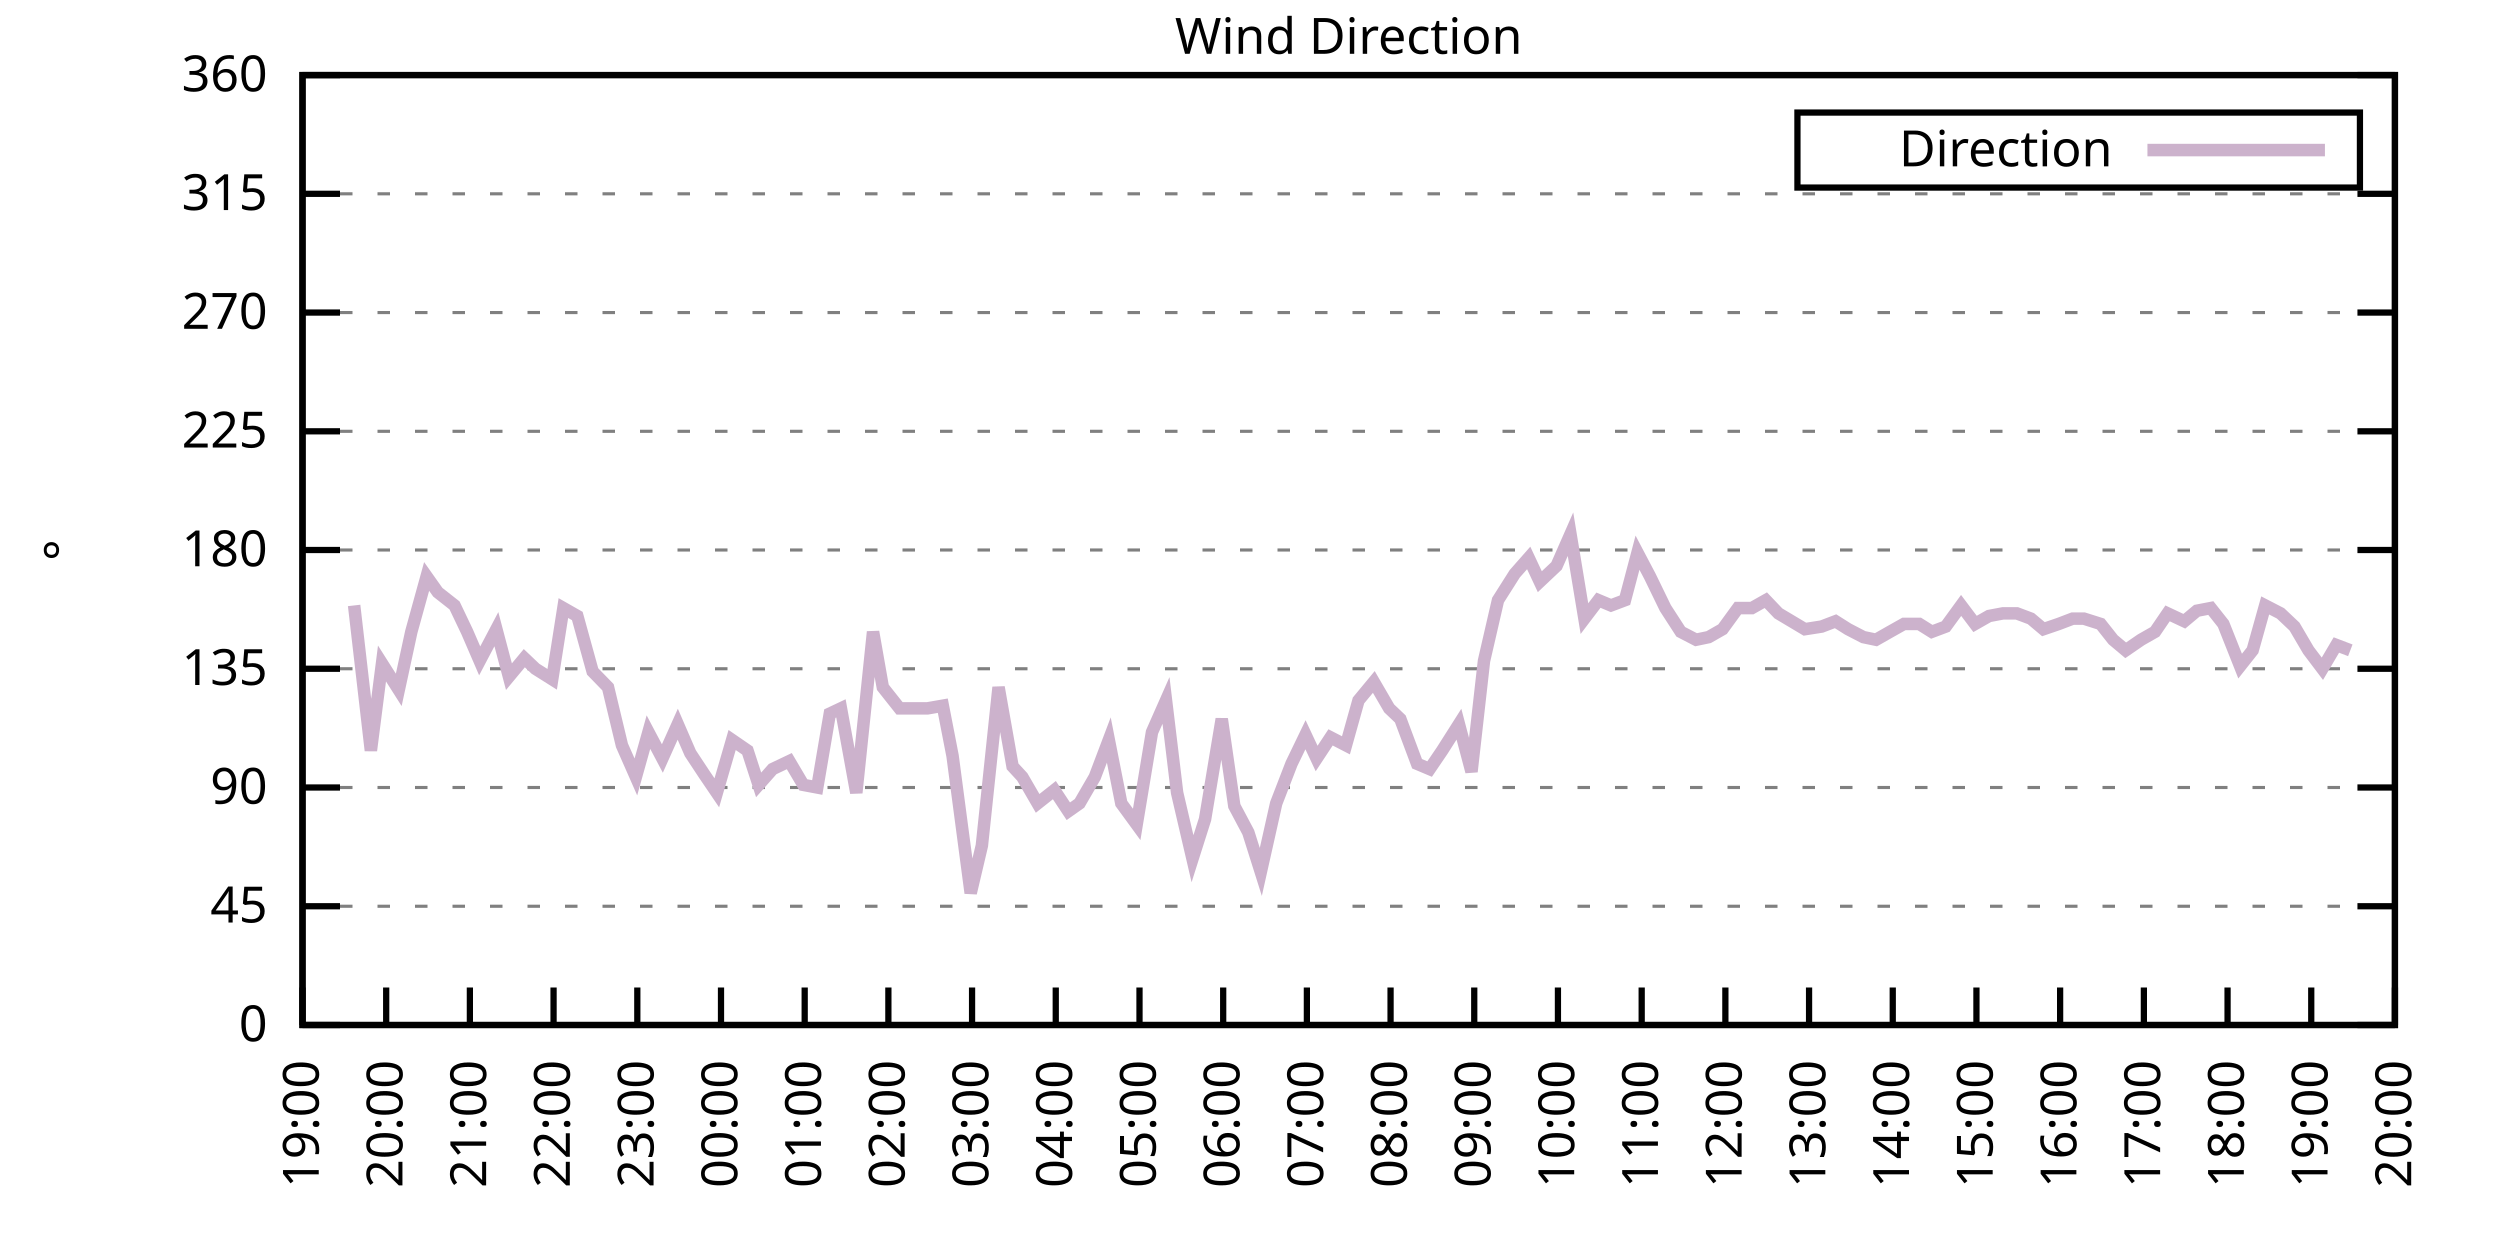
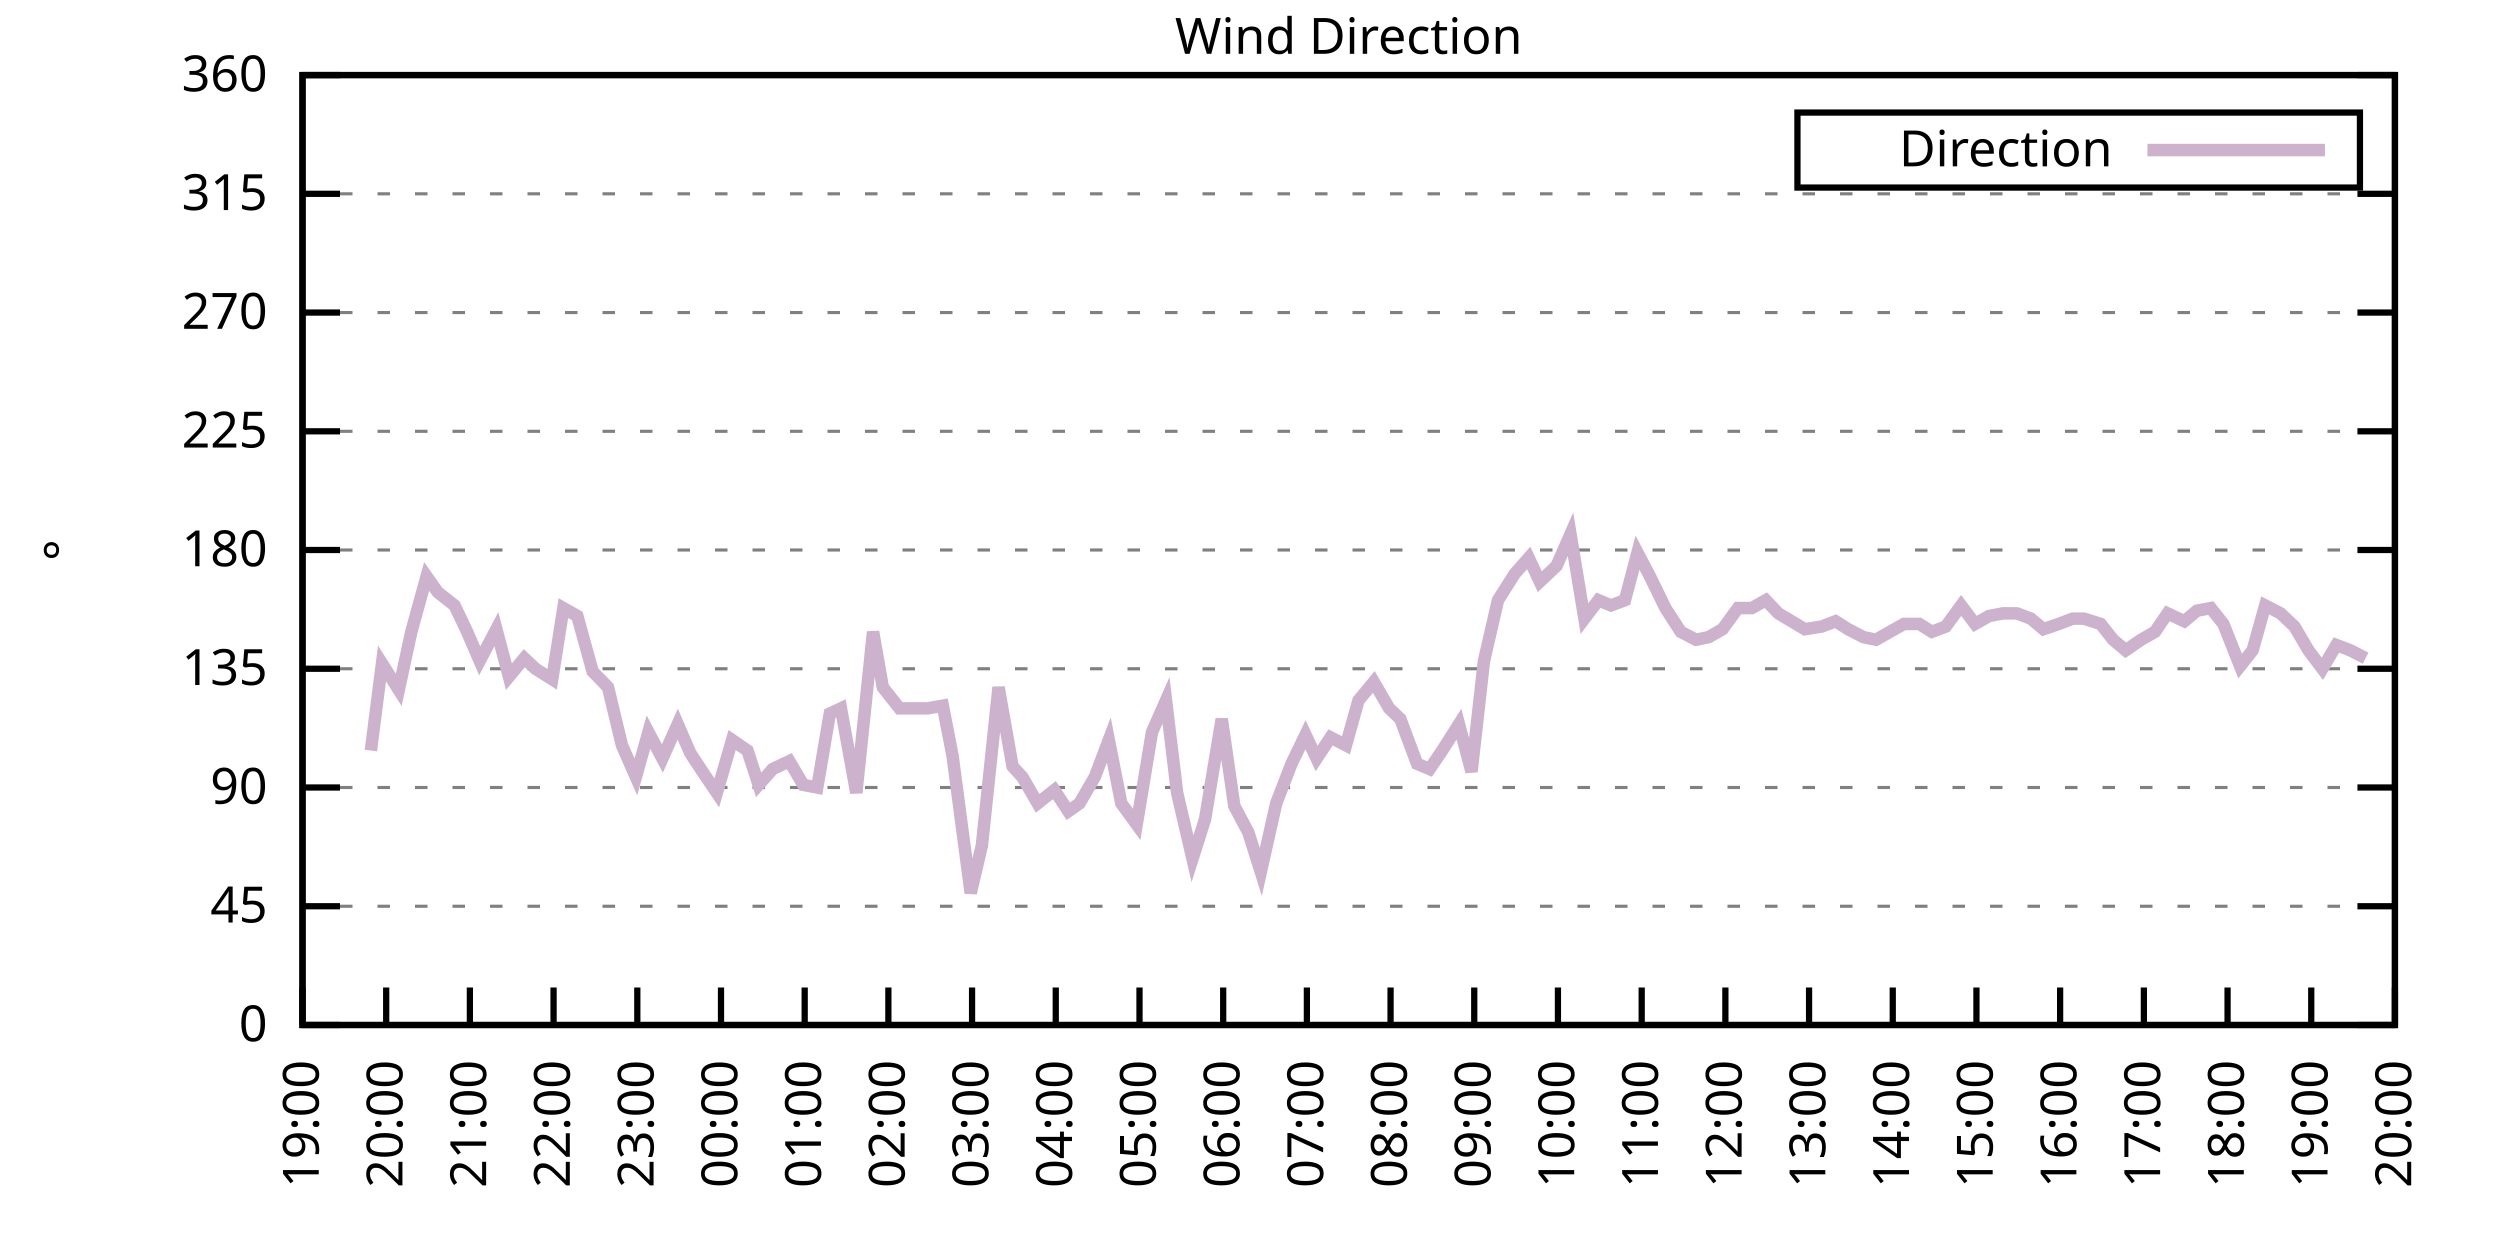
<svg xmlns="http://www.w3.org/2000/svg" xmlns:xlink="http://www.w3.org/1999/xlink" width="400" height="200" viewBox="0 0 400 200">
  <g id="gnuplot_canvas">
    <rect x="0" y="0" width="400" height="200" fill="none" />
    <defs>
      <circle id="gpDot" r="0.5" stroke-width="0.5" stroke="currentColor" />
      <path id="gpPt0" stroke-width="0.333" stroke="currentColor" d="M-1,0 h2 M0,-1 v2" />
      <path id="gpPt1" stroke-width="0.333" stroke="currentColor" d="M-1,-1 L1,1 M1,-1 L-1,1" />
      <path id="gpPt2" stroke-width="0.333" stroke="currentColor" d="M-1,0 L1,0 M0,-1 L0,1 M-1,-1 L1,1 M-1,1 L1,-1" />
      <rect id="gpPt3" stroke-width="0.333" stroke="currentColor" x="-1" y="-1" width="2" height="2" />
      <rect id="gpPt4" stroke-width="0.333" stroke="currentColor" fill="currentColor" x="-1" y="-1" width="2" height="2" />
      <circle id="gpPt5" stroke-width="0.333" stroke="currentColor" cx="0" cy="0" r="1" />
      <use xlink:href="#gpPt5" id="gpPt6" fill="currentColor" stroke="none" />
      <path id="gpPt7" stroke-width="0.333" stroke="currentColor" d="M0,-1.33 L-1.33,0.67 L1.33,0.67 z" />
      <use xlink:href="#gpPt7" id="gpPt8" fill="currentColor" stroke="none" />
      <use xlink:href="#gpPt7" id="gpPt9" stroke="currentColor" transform="rotate(180)" />
      <use xlink:href="#gpPt9" id="gpPt10" fill="currentColor" stroke="none" />
      <use xlink:href="#gpPt3" id="gpPt11" stroke="currentColor" transform="rotate(45)" />
      <use xlink:href="#gpPt11" id="gpPt12" fill="currentColor" stroke="none" />
      <path id="gpPt13" stroke-width="0.333" stroke="currentColor" d="M0,1.330 L1.265,0.411 L0.782,-1.067 L-0.782,-1.076 L-1.265,0.411 z" />
      <use xlink:href="#gpPt13" id="gpPt14" fill="currentColor" stroke="none" />
      <filter id="textbox" filterUnits="objectBoundingBox" x="0" y="0" height="1" width="1">
        <feFlood flood-color="white" flood-opacity="1" result="bgnd" />
        <feComposite in="SourceGraphic" in2="bgnd" operator="atop" />
      </filter>
      <filter id="greybox" filterUnits="objectBoundingBox" x="0" y="0" height="1" width="1">
        <feFlood flood-color="lightgrey" flood-opacity="1" result="grey" />
        <feComposite in="SourceGraphic" in2="grey" operator="atop" />
      </filter>
    </defs>
    <g fill="none" color="white" stroke="currentColor" stroke-width="1.00" stroke-linecap="butt" stroke-linejoin="miter">
</g>
    <g fill="none" color="black" stroke="currentColor" stroke-width="1.00" stroke-linecap="butt" stroke-linejoin="miter">
      <g stroke="none" shape-rendering="crispEdges">
        <polygon fill="rgb(255, 255, 255)" points="48.40,164.00 383.18,164.00 383.18,12.02 48.40,12.02 " />
      </g>
    </g>
    <g fill="none" color="black" stroke="currentColor" stroke-width="1.00" stroke-linecap="butt" stroke-linejoin="miter">
</g>
    <g fill="none" color="black" stroke="black" stroke-width="0.50" stroke-linecap="butt" stroke-linejoin="miter">
</g>
    <g fill="none" color="gray" stroke="currentColor" stroke-width="0.50" stroke-linecap="butt" stroke-linejoin="miter">
      <path stroke="gray" stroke-dasharray="2,4" class="gridline" d="M48.40,164.00 L383.19,164.00  " />
    </g>
    <g fill="none" color="gray" stroke="gray" stroke-width="1.00" stroke-linecap="butt" stroke-linejoin="miter">
</g>
    <g fill="none" color="black" stroke="currentColor" stroke-width="1.00" stroke-linecap="butt" stroke-linejoin="miter">
      <path stroke="black" d="M48.40,164.00 L54.40,164.00 M383.19,164.00 L377.19,164.00  " />
      <g transform="translate(42.80,166.60)" stroke="none" fill="black" font-family="Sans" font-size="8.00" text-anchor="end">
        <text>
          <tspan font-family="Sans"> 0</tspan>
        </text>
      </g>
    </g>
    <g fill="none" color="black" stroke="currentColor" stroke-width="1.00" stroke-linecap="butt" stroke-linejoin="miter">
</g>
    <g fill="none" color="black" stroke="black" stroke-width="0.50" stroke-linecap="butt" stroke-linejoin="miter">
</g>
    <g fill="none" color="gray" stroke="currentColor" stroke-width="0.50" stroke-linecap="butt" stroke-linejoin="miter">
      <path stroke="gray" stroke-dasharray="2,4" class="gridline" d="M48.40,145.00 L383.19,145.00  " />
    </g>
    <g fill="none" color="gray" stroke="gray" stroke-width="1.00" stroke-linecap="butt" stroke-linejoin="miter">
</g>
    <g fill="none" color="black" stroke="currentColor" stroke-width="1.00" stroke-linecap="butt" stroke-linejoin="miter">
      <path stroke="black" d="M48.40,145.00 L54.40,145.00 M383.19,145.00 L377.19,145.00  " />
      <g transform="translate(42.80,147.60)" stroke="none" fill="black" font-family="Sans" font-size="8.00" text-anchor="end">
        <text>
          <tspan font-family="Sans"> 45</tspan>
        </text>
      </g>
    </g>
    <g fill="none" color="black" stroke="currentColor" stroke-width="1.00" stroke-linecap="butt" stroke-linejoin="miter">
</g>
    <g fill="none" color="black" stroke="black" stroke-width="0.50" stroke-linecap="butt" stroke-linejoin="miter">
</g>
    <g fill="none" color="gray" stroke="currentColor" stroke-width="0.50" stroke-linecap="butt" stroke-linejoin="miter">
      <path stroke="gray" stroke-dasharray="2,4" class="gridline" d="M48.40,126.00 L383.19,126.00  " />
    </g>
    <g fill="none" color="gray" stroke="gray" stroke-width="1.00" stroke-linecap="butt" stroke-linejoin="miter">
</g>
    <g fill="none" color="black" stroke="currentColor" stroke-width="1.00" stroke-linecap="butt" stroke-linejoin="miter">
      <path stroke="black" d="M48.40,126.00 L54.40,126.00 M383.19,126.00 L377.19,126.00  " />
      <g transform="translate(42.80,128.60)" stroke="none" fill="black" font-family="Sans" font-size="8.00" text-anchor="end">
        <text>
          <tspan font-family="Sans"> 90</tspan>
        </text>
      </g>
    </g>
    <g fill="none" color="black" stroke="currentColor" stroke-width="1.00" stroke-linecap="butt" stroke-linejoin="miter">
</g>
    <g fill="none" color="black" stroke="black" stroke-width="0.50" stroke-linecap="butt" stroke-linejoin="miter">
</g>
    <g fill="none" color="gray" stroke="currentColor" stroke-width="0.50" stroke-linecap="butt" stroke-linejoin="miter">
      <path stroke="gray" stroke-dasharray="2,4" class="gridline" d="M48.40,107.00 L383.19,107.00  " />
    </g>
    <g fill="none" color="gray" stroke="gray" stroke-width="1.00" stroke-linecap="butt" stroke-linejoin="miter">
</g>
    <g fill="none" color="black" stroke="currentColor" stroke-width="1.00" stroke-linecap="butt" stroke-linejoin="miter">
      <path stroke="black" d="M48.40,107.00 L54.40,107.00 M383.19,107.00 L377.19,107.00  " />
      <g transform="translate(42.80,109.60)" stroke="none" fill="black" font-family="Sans" font-size="8.00" text-anchor="end">
        <text>
          <tspan font-family="Sans"> 135</tspan>
        </text>
      </g>
    </g>
    <g fill="none" color="black" stroke="currentColor" stroke-width="1.00" stroke-linecap="butt" stroke-linejoin="miter">
</g>
    <g fill="none" color="black" stroke="black" stroke-width="0.50" stroke-linecap="butt" stroke-linejoin="miter">
</g>
    <g fill="none" color="gray" stroke="currentColor" stroke-width="0.50" stroke-linecap="butt" stroke-linejoin="miter">
      <path stroke="gray" stroke-dasharray="2,4" class="gridline" d="M48.40,88.00 L383.19,88.00  " />
    </g>
    <g fill="none" color="gray" stroke="gray" stroke-width="1.00" stroke-linecap="butt" stroke-linejoin="miter">
</g>
    <g fill="none" color="black" stroke="currentColor" stroke-width="1.00" stroke-linecap="butt" stroke-linejoin="miter">
      <path stroke="black" d="M48.40,88.00 L54.40,88.00 M383.19,88.00 L377.19,88.00  " />
      <g transform="translate(42.80,90.60)" stroke="none" fill="black" font-family="Sans" font-size="8.00" text-anchor="end">
        <text>
          <tspan font-family="Sans"> 180</tspan>
        </text>
      </g>
    </g>
    <g fill="none" color="black" stroke="currentColor" stroke-width="1.00" stroke-linecap="butt" stroke-linejoin="miter">
</g>
    <g fill="none" color="black" stroke="black" stroke-width="0.50" stroke-linecap="butt" stroke-linejoin="miter">
</g>
    <g fill="none" color="gray" stroke="currentColor" stroke-width="0.50" stroke-linecap="butt" stroke-linejoin="miter">
      <path stroke="gray" stroke-dasharray="2,4" class="gridline" d="M48.40,69.01 L383.19,69.01  " />
    </g>
    <g fill="none" color="gray" stroke="gray" stroke-width="1.00" stroke-linecap="butt" stroke-linejoin="miter">
</g>
    <g fill="none" color="black" stroke="currentColor" stroke-width="1.00" stroke-linecap="butt" stroke-linejoin="miter">
      <path stroke="black" d="M48.40,69.01 L54.40,69.01 M383.19,69.01 L377.19,69.01  " />
      <g transform="translate(42.80,71.61)" stroke="none" fill="black" font-family="Sans" font-size="8.00" text-anchor="end">
        <text>
          <tspan font-family="Sans"> 225</tspan>
        </text>
      </g>
    </g>
    <g fill="none" color="black" stroke="currentColor" stroke-width="1.00" stroke-linecap="butt" stroke-linejoin="miter">
</g>
    <g fill="none" color="black" stroke="black" stroke-width="0.50" stroke-linecap="butt" stroke-linejoin="miter">
</g>
    <g fill="none" color="gray" stroke="currentColor" stroke-width="0.50" stroke-linecap="butt" stroke-linejoin="miter">
      <path stroke="gray" stroke-dasharray="2,4" class="gridline" d="M48.40,50.01 L383.19,50.01  " />
    </g>
    <g fill="none" color="gray" stroke="gray" stroke-width="1.00" stroke-linecap="butt" stroke-linejoin="miter">
</g>
    <g fill="none" color="black" stroke="currentColor" stroke-width="1.00" stroke-linecap="butt" stroke-linejoin="miter">
      <path stroke="black" d="M48.40,50.01 L54.40,50.01 M383.19,50.01 L377.19,50.01  " />
      <g transform="translate(42.80,52.61)" stroke="none" fill="black" font-family="Sans" font-size="8.00" text-anchor="end">
        <text>
          <tspan font-family="Sans"> 270</tspan>
        </text>
      </g>
    </g>
    <g fill="none" color="black" stroke="currentColor" stroke-width="1.00" stroke-linecap="butt" stroke-linejoin="miter">
</g>
    <g fill="none" color="black" stroke="black" stroke-width="0.50" stroke-linecap="butt" stroke-linejoin="miter">
</g>
    <g fill="none" color="gray" stroke="currentColor" stroke-width="0.50" stroke-linecap="butt" stroke-linejoin="miter">
      <path stroke="gray" stroke-dasharray="2,4" class="gridline" d="M48.40,31.01 L383.19,31.01  " />
    </g>
    <g fill="none" color="gray" stroke="gray" stroke-width="1.00" stroke-linecap="butt" stroke-linejoin="miter">
</g>
    <g fill="none" color="black" stroke="currentColor" stroke-width="1.00" stroke-linecap="butt" stroke-linejoin="miter">
      <path stroke="black" d="M48.40,31.01 L54.40,31.01 M383.19,31.01 L377.19,31.01  " />
      <g transform="translate(42.80,33.61)" stroke="none" fill="black" font-family="Sans" font-size="8.00" text-anchor="end">
        <text>
          <tspan font-family="Sans"> 315</tspan>
        </text>
      </g>
    </g>
    <g fill="none" color="black" stroke="currentColor" stroke-width="1.00" stroke-linecap="butt" stroke-linejoin="miter">
</g>
    <g fill="none" color="black" stroke="black" stroke-width="0.50" stroke-linecap="butt" stroke-linejoin="miter">
</g>
    <g fill="none" color="gray" stroke="currentColor" stroke-width="0.50" stroke-linecap="butt" stroke-linejoin="miter">
      <path stroke="gray" stroke-dasharray="2,4" class="gridline" d="M48.40,12.01 L383.19,12.01  " />
    </g>
    <g fill="none" color="gray" stroke="gray" stroke-width="1.00" stroke-linecap="butt" stroke-linejoin="miter">
</g>
    <g fill="none" color="black" stroke="currentColor" stroke-width="1.00" stroke-linecap="butt" stroke-linejoin="miter">
      <path stroke="black" d="M48.40,12.01 L54.40,12.01 M383.19,12.01 L377.19,12.01  " />
      <g transform="translate(42.80,14.61)" stroke="none" fill="black" font-family="Sans" font-size="8.00" text-anchor="end">
        <text>
          <tspan font-family="Sans"> 360</tspan>
        </text>
      </g>
    </g>
    <g fill="none" color="black" stroke="currentColor" stroke-width="1.00" stroke-linecap="butt" stroke-linejoin="miter">
      <path stroke="black" d="M48.40,164.00 L48.40,158.00  " />
      <g transform="translate(51.00,169.60) rotate(270.00)" stroke="none" fill="black" font-family="Sans" font-size="8.00" text-anchor="end">
        <text>
          <tspan font-family="Sans">19:00</tspan>
        </text>
      </g>
    </g>
    <g fill="none" color="black" stroke="currentColor" stroke-width="1.00" stroke-linecap="butt" stroke-linejoin="miter">
      <path stroke="black" d="M61.79,164.00 L61.79,158.00  " />
      <g transform="translate(64.39,169.60) rotate(270.00)" stroke="none" fill="black" font-family="Sans" font-size="8.00" text-anchor="end">
        <text>
          <tspan font-family="Sans">20:00</tspan>
        </text>
      </g>
    </g>
    <g fill="none" color="black" stroke="currentColor" stroke-width="1.00" stroke-linecap="butt" stroke-linejoin="miter">
      <path stroke="black" d="M75.18,164.00 L75.18,158.00  " />
      <g transform="translate(77.78,169.60) rotate(270.00)" stroke="none" fill="black" font-family="Sans" font-size="8.00" text-anchor="end">
        <text>
          <tspan font-family="Sans">21:00</tspan>
        </text>
      </g>
    </g>
    <g fill="none" color="black" stroke="currentColor" stroke-width="1.00" stroke-linecap="butt" stroke-linejoin="miter">
      <path stroke="black" d="M88.57,164.00 L88.57,158.00  " />
      <g transform="translate(91.17,169.60) rotate(270.00)" stroke="none" fill="black" font-family="Sans" font-size="8.00" text-anchor="end">
        <text>
          <tspan font-family="Sans">22:00</tspan>
        </text>
      </g>
    </g>
    <g fill="none" color="black" stroke="currentColor" stroke-width="1.00" stroke-linecap="butt" stroke-linejoin="miter">
      <path stroke="black" d="M101.97,164.00 L101.97,158.00  " />
      <g transform="translate(104.57,169.60) rotate(270.00)" stroke="none" fill="black" font-family="Sans" font-size="8.00" text-anchor="end">
        <text>
          <tspan font-family="Sans">23:00</tspan>
        </text>
      </g>
    </g>
    <g fill="none" color="black" stroke="currentColor" stroke-width="1.00" stroke-linecap="butt" stroke-linejoin="miter">
      <path stroke="black" d="M115.36,164.00 L115.36,158.00  " />
      <g transform="translate(117.96,169.60) rotate(270.00)" stroke="none" fill="black" font-family="Sans" font-size="8.00" text-anchor="end">
        <text>
          <tspan font-family="Sans">00:00</tspan>
        </text>
      </g>
    </g>
    <g fill="none" color="black" stroke="currentColor" stroke-width="1.00" stroke-linecap="butt" stroke-linejoin="miter">
      <path stroke="black" d="M128.75,164.00 L128.75,158.00  " />
      <g transform="translate(131.35,169.60) rotate(270.00)" stroke="none" fill="black" font-family="Sans" font-size="8.00" text-anchor="end">
        <text>
          <tspan font-family="Sans">01:00</tspan>
        </text>
      </g>
    </g>
    <g fill="none" color="black" stroke="currentColor" stroke-width="1.00" stroke-linecap="butt" stroke-linejoin="miter">
      <path stroke="black" d="M142.14,164.00 L142.14,158.00  " />
      <g transform="translate(144.74,169.60) rotate(270.00)" stroke="none" fill="black" font-family="Sans" font-size="8.00" text-anchor="end">
        <text>
          <tspan font-family="Sans">02:00</tspan>
        </text>
      </g>
    </g>
    <g fill="none" color="black" stroke="currentColor" stroke-width="1.00" stroke-linecap="butt" stroke-linejoin="miter">
      <path stroke="black" d="M155.53,164.00 L155.53,158.00  " />
      <g transform="translate(158.13,169.60) rotate(270.00)" stroke="none" fill="black" font-family="Sans" font-size="8.00" text-anchor="end">
        <text>
          <tspan font-family="Sans">03:00</tspan>
        </text>
      </g>
    </g>
    <g fill="none" color="black" stroke="currentColor" stroke-width="1.00" stroke-linecap="butt" stroke-linejoin="miter">
      <path stroke="black" d="M168.92,164.00 L168.92,158.00  " />
      <g transform="translate(171.52,169.60) rotate(270.00)" stroke="none" fill="black" font-family="Sans" font-size="8.00" text-anchor="end">
        <text>
          <tspan font-family="Sans">04:00</tspan>
        </text>
      </g>
    </g>
    <g fill="none" color="black" stroke="currentColor" stroke-width="1.00" stroke-linecap="butt" stroke-linejoin="miter">
      <path stroke="black" d="M182.32,164.00 L182.32,158.00  " />
      <g transform="translate(184.92,169.60) rotate(270.00)" stroke="none" fill="black" font-family="Sans" font-size="8.00" text-anchor="end">
        <text>
          <tspan font-family="Sans">05:00</tspan>
        </text>
      </g>
    </g>
    <g fill="none" color="black" stroke="currentColor" stroke-width="1.00" stroke-linecap="butt" stroke-linejoin="miter">
      <path stroke="black" d="M195.71,164.00 L195.71,158.00  " />
      <g transform="translate(198.31,169.60) rotate(270.00)" stroke="none" fill="black" font-family="Sans" font-size="8.00" text-anchor="end">
        <text>
          <tspan font-family="Sans">06:00</tspan>
        </text>
      </g>
    </g>
    <g fill="none" color="black" stroke="currentColor" stroke-width="1.00" stroke-linecap="butt" stroke-linejoin="miter">
      <path stroke="black" d="M209.10,164.00 L209.10,158.00  " />
      <g transform="translate(211.70,169.60) rotate(270.00)" stroke="none" fill="black" font-family="Sans" font-size="8.00" text-anchor="end">
        <text>
          <tspan font-family="Sans">07:00</tspan>
        </text>
      </g>
    </g>
    <g fill="none" color="black" stroke="currentColor" stroke-width="1.00" stroke-linecap="butt" stroke-linejoin="miter">
      <path stroke="black" d="M222.49,164.00 L222.49,158.00  " />
      <g transform="translate(225.09,169.60) rotate(270.00)" stroke="none" fill="black" font-family="Sans" font-size="8.00" text-anchor="end">
        <text>
          <tspan font-family="Sans">08:00</tspan>
        </text>
      </g>
    </g>
    <g fill="none" color="black" stroke="currentColor" stroke-width="1.00" stroke-linecap="butt" stroke-linejoin="miter">
      <path stroke="black" d="M235.88,164.00 L235.88,158.00  " />
      <g transform="translate(238.48,169.60) rotate(270.00)" stroke="none" fill="black" font-family="Sans" font-size="8.00" text-anchor="end">
        <text>
          <tspan font-family="Sans">09:00</tspan>
        </text>
      </g>
    </g>
    <g fill="none" color="black" stroke="currentColor" stroke-width="1.00" stroke-linecap="butt" stroke-linejoin="miter">
      <path stroke="black" d="M249.27,164.00 L249.27,158.00  " />
      <g transform="translate(251.87,169.60) rotate(270.00)" stroke="none" fill="black" font-family="Sans" font-size="8.00" text-anchor="end">
        <text>
          <tspan font-family="Sans">10:00</tspan>
        </text>
      </g>
    </g>
    <g fill="none" color="black" stroke="currentColor" stroke-width="1.00" stroke-linecap="butt" stroke-linejoin="miter">
      <path stroke="black" d="M262.67,164.00 L262.67,158.00  " />
      <g transform="translate(265.27,169.60) rotate(270.00)" stroke="none" fill="black" font-family="Sans" font-size="8.00" text-anchor="end">
        <text>
          <tspan font-family="Sans">11:00</tspan>
        </text>
      </g>
    </g>
    <g fill="none" color="black" stroke="currentColor" stroke-width="1.00" stroke-linecap="butt" stroke-linejoin="miter">
      <path stroke="black" d="M276.06,164.00 L276.06,158.00  " />
      <g transform="translate(278.66,169.60) rotate(270.00)" stroke="none" fill="black" font-family="Sans" font-size="8.00" text-anchor="end">
        <text>
          <tspan font-family="Sans">12:00</tspan>
        </text>
      </g>
    </g>
    <g fill="none" color="black" stroke="currentColor" stroke-width="1.00" stroke-linecap="butt" stroke-linejoin="miter">
      <path stroke="black" d="M289.45,164.00 L289.45,158.00  " />
      <g transform="translate(292.05,169.60) rotate(270.00)" stroke="none" fill="black" font-family="Sans" font-size="8.00" text-anchor="end">
        <text>
          <tspan font-family="Sans">13:00</tspan>
        </text>
      </g>
    </g>
    <g fill="none" color="black" stroke="currentColor" stroke-width="1.00" stroke-linecap="butt" stroke-linejoin="miter">
      <path stroke="black" d="M302.84,164.00 L302.84,158.00  " />
      <g transform="translate(305.44,169.60) rotate(270.00)" stroke="none" fill="black" font-family="Sans" font-size="8.00" text-anchor="end">
        <text>
          <tspan font-family="Sans">14:00</tspan>
        </text>
      </g>
    </g>
    <g fill="none" color="black" stroke="currentColor" stroke-width="1.00" stroke-linecap="butt" stroke-linejoin="miter">
      <path stroke="black" d="M316.23,164.00 L316.23,158.00  " />
      <g transform="translate(318.83,169.60) rotate(270.00)" stroke="none" fill="black" font-family="Sans" font-size="8.00" text-anchor="end">
        <text>
          <tspan font-family="Sans">15:00</tspan>
        </text>
      </g>
    </g>
    <g fill="none" color="black" stroke="currentColor" stroke-width="1.00" stroke-linecap="butt" stroke-linejoin="miter">
      <path stroke="black" d="M329.62,164.00 L329.62,158.00  " />
      <g transform="translate(332.22,169.60) rotate(270.00)" stroke="none" fill="black" font-family="Sans" font-size="8.00" text-anchor="end">
        <text>
          <tspan font-family="Sans">16:00</tspan>
        </text>
      </g>
    </g>
    <g fill="none" color="black" stroke="currentColor" stroke-width="1.00" stroke-linecap="butt" stroke-linejoin="miter">
      <path stroke="black" d="M343.02,164.00 L343.02,158.00  " />
      <g transform="translate(345.62,169.60) rotate(270.00)" stroke="none" fill="black" font-family="Sans" font-size="8.00" text-anchor="end">
        <text>
          <tspan font-family="Sans">17:00</tspan>
        </text>
      </g>
    </g>
    <g fill="none" color="black" stroke="currentColor" stroke-width="1.00" stroke-linecap="butt" stroke-linejoin="miter">
      <path stroke="black" d="M356.41,164.00 L356.41,158.00  " />
      <g transform="translate(359.01,169.60) rotate(270.00)" stroke="none" fill="black" font-family="Sans" font-size="8.00" text-anchor="end">
        <text>
          <tspan font-family="Sans">18:00</tspan>
        </text>
      </g>
    </g>
    <g fill="none" color="black" stroke="currentColor" stroke-width="1.00" stroke-linecap="butt" stroke-linejoin="miter">
      <path stroke="black" d="M369.80,164.00 L369.80,158.00  " />
      <g transform="translate(372.40,169.60) rotate(270.00)" stroke="none" fill="black" font-family="Sans" font-size="8.00" text-anchor="end">
        <text>
          <tspan font-family="Sans">19:00</tspan>
        </text>
      </g>
    </g>
    <g fill="none" color="black" stroke="currentColor" stroke-width="1.00" stroke-linecap="butt" stroke-linejoin="miter">
      <path stroke="black" d="M383.19,164.00 L383.19,158.00  " />
      <g transform="translate(385.79,169.60) rotate(270.00)" stroke="none" fill="black" font-family="Sans" font-size="8.00" text-anchor="end">
        <text>
          <tspan font-family="Sans">20:00</tspan>
        </text>
      </g>
    </g>
    <g fill="none" color="black" stroke="currentColor" stroke-width="1.00" stroke-linecap="butt" stroke-linejoin="miter">
</g>
    <g fill="none" color="black" stroke="currentColor" stroke-width="1.00" stroke-linecap="butt" stroke-linejoin="miter">
      <path stroke="black" d="M48.40,12.01 L48.40,164.00 L383.19,164.00 L383.19,12.01 L48.40,12.01 Z  " />
    </g>
    <g fill="none" color="black" stroke="currentColor" stroke-width="1.00" stroke-linecap="butt" stroke-linejoin="miter">
</g>
    <g fill="none" color="black" stroke="currentColor" stroke-width="1.00" stroke-linecap="butt" stroke-linejoin="miter">
      <path stroke="black" d="M287.59,30.01 L287.59,18.01 L377.59,18.01 L377.59,30.01 L287.59,30.01 Z  " />
    </g>
    <g id="Wind_direction_plot_1">
      <g fill="none" color="white" stroke="black" stroke-width="2.00" stroke-linecap="butt" stroke-linejoin="miter">
</g>
      <g fill="none" color="black" stroke="currentColor" stroke-width="2.00" stroke-linecap="butt" stroke-linejoin="miter">
        <g transform="translate(337.99,26.61)" stroke="none" fill="black" font-family="Sans" font-size="8.00" text-anchor="end">
          <text>
            <tspan font-family="Sans">Direction</tspan>
          </text>
        </g>
      </g>
      <g fill="none" color="black" stroke="currentColor" stroke-width="2.00" stroke-linecap="butt" stroke-linejoin="miter">
-         <path stroke="rgb(204, 178, 204)" d="M343.59,24.01 L371.99,24.01 M56.66,96.87 L59.34,120.09 L61.12,106.16 L63.80,110.38 L65.81,101.09 L68.26,92.23   L70.05,94.76 L72.73,96.87 L74.74,101.09 L76.75,105.74 L79.42,100.67 L81.43,108.27 L83.89,105.31 L85.67,107.00   L88.35,108.69 L90.14,97.29 L92.37,98.56 L94.82,107.43 L97.28,109.96 L99.51,119.25 L101.74,124.31 L103.75,117.14   L105.98,121.36 L108.44,115.87 L110.45,120.51 L112.68,123.89 L114.69,126.85 L117.14,118.40 L119.60,120.09 L121.38,125.58   L123.62,123.05 L126.29,121.78 L128.53,125.58 L130.76,126.00 L132.77,114.18 L134.55,113.34 L137.01,126.85 L139.69,101.09   L141.25,109.96 L143.93,113.34 L146.38,113.34 L148.39,113.34 L150.85,112.91 L152.41,120.94 L155.31,142.89 L157.10,135.29   L159.77,109.96 L162.01,122.62 L163.57,124.31 L166.02,128.54 L168.70,126.42 L170.93,129.80 L172.72,128.54 L175.17,124.31   L177.41,118.40 L179.41,128.54 L181.87,131.91 L184.32,117.14 L186.56,112.07 L188.34,126.85 L190.80,137.40 L192.81,131.07   L195.48,115.03 L197.49,128.96 L199.73,133.18 L201.73,139.51 L204.19,128.54 L206.64,122.20 L208.88,117.56 L210.66,121.36   L212.89,117.98 L215.35,119.25 L217.36,112.07 L219.81,109.11 L222.27,113.34 L224.05,115.03 L226.73,122.20 L228.74,123.05   L230.75,120.09 L233.43,115.87 L235.44,123.47 L237.44,105.74 L239.68,96.03 L242.36,91.80 L244.59,89.27 L246.37,93.07   L249.05,90.54 L251.28,85.47 L253.51,98.98 L255.75,96.03 L257.76,96.87 L259.99,96.03 L262.00,88.43 L264.00,92.23   L266.46,97.29 L268.92,101.09 L271.37,102.36 L273.38,101.94 L275.61,100.67 L278.07,97.29 L280.30,97.29 L282.53,96.03   L284.54,98.14 L288.78,100.67 L291.46,100.25 L293.69,99.40 L295.70,100.67 L298.15,101.94 L300.16,102.36 L302.39,101.09   L304.63,99.83 L307.08,99.83 L309.09,101.09 L311.32,100.25 L313.78,96.87 L316.01,99.83 L318.24,98.56 L320.47,98.14   L322.70,98.14 L324.94,98.98 L326.95,100.67 L329.40,99.83 L331.63,98.98 L333.42,98.98 L336.10,99.83 L338.10,102.36   L340.11,104.05 L342.57,102.36 L344.80,101.09 L346.81,98.14 L349.49,99.40 L351.50,97.72 L353.73,97.29 L355.74,99.83   L358.42,106.58 L360.42,104.05 L362.43,96.87 L364.89,98.14 L367.12,100.25 L369.35,104.05 L371.58,107.00 L373.82,103.20   L376.05,104.05  " />
+         <path stroke="rgb(204, 178, 204)" d="M343.59,24.01 L371.99,24.01 M59.34,120.09 L61.12,106.16 L63.80,110.38 L65.81,101.09 L68.26,92.23 L70.05,94.76   L72.73,96.87 L74.74,101.09 L76.75,105.74 L79.42,100.67 L81.43,108.27 L83.89,105.31 L85.67,107.00 L88.35,108.69   L90.14,97.29 L92.37,98.56 L94.82,107.43 L97.28,109.96 L99.51,119.25 L101.74,124.31 L103.75,117.14 L105.98,121.36   L108.44,115.87 L110.45,120.51 L112.68,123.89 L114.69,126.85 L117.14,118.40 L119.60,120.09 L121.38,125.58 L123.62,123.05   L126.29,121.78 L128.53,125.58 L130.76,126.00 L132.77,114.18 L134.55,113.34 L137.01,126.85 L139.69,101.09 L141.25,109.96   L143.93,113.34 L146.38,113.34 L148.39,113.34 L150.85,112.91 L152.41,120.94 L155.31,142.89 L157.10,135.29 L159.77,109.96   L162.01,122.62 L163.57,124.31 L166.02,128.54 L168.70,126.42 L170.93,129.80 L172.72,128.54 L175.17,124.31 L177.41,118.40   L179.41,128.54 L181.87,131.91 L184.32,117.14 L186.56,112.07 L188.34,126.85 L190.80,137.40 L192.81,131.07 L195.48,115.03   L197.49,128.96 L199.73,133.18 L201.73,139.51 L204.19,128.54 L206.64,122.20 L208.88,117.56 L210.66,121.36 L212.89,117.98   L215.35,119.25 L217.36,112.07 L219.81,109.11 L222.27,113.34 L224.05,115.03 L226.73,122.20 L228.74,123.05 L230.75,120.09   L233.43,115.87 L235.44,123.47 L237.44,105.74 L239.68,96.03 L242.36,91.80 L244.59,89.27 L246.37,93.07 L249.05,90.54   L251.28,85.47 L253.51,98.98 L255.75,96.03 L257.76,96.87 L259.99,96.03 L262.00,88.43 L264.00,92.23 L266.46,97.29   L268.92,101.09 L271.37,102.36 L273.38,101.94 L275.61,100.67 L278.07,97.29 L280.30,97.29 L282.53,96.03 L284.54,98.14   L288.78,100.67 L291.46,100.25 L293.69,99.40 L295.70,100.67 L298.15,101.94 L300.16,102.36 L302.39,101.09 L304.63,99.83   L307.08,99.83 L309.09,101.09 L311.32,100.25 L313.78,96.87 L316.01,99.83 L318.24,98.56 L320.47,98.14 L322.70,98.14   L324.94,98.98 L326.95,100.67 L329.40,99.83 L331.63,98.98 L333.42,98.98 L336.10,99.83 L338.10,102.36 L340.11,104.05   L342.57,102.36 L344.80,101.09 L346.81,98.14 L349.49,99.40 L351.50,97.72 L353.73,97.29 L355.74,99.83 L358.42,106.58   L360.42,104.05 L362.43,96.87 L364.89,98.14 L367.12,100.25 L369.35,104.05 L371.58,107.00 L373.82,103.20 L376.05,104.05   L378.50,105.31  " />
      </g>
    </g>
    <g fill="none" color="black" stroke="currentColor" stroke-width="2.00" stroke-linecap="butt" stroke-linejoin="miter">
</g>
    <g fill="none" color="black" stroke="black" stroke-width="1.00" stroke-linecap="butt" stroke-linejoin="miter">
</g>
    <g fill="none" color="black" stroke="currentColor" stroke-width="1.00" stroke-linecap="butt" stroke-linejoin="miter">
      <path stroke="black" d="M48.40,12.01 L48.40,164.00 L383.19,164.00 L383.19,12.01 L48.40,12.01 Z  " />
      <g transform="translate(12.80,88.01) rotate(270.00)" stroke="none" fill="black" font-family="Sans" font-size="8.00" text-anchor="middle">
        <text>
          <tspan font-family="Sans">°</tspan>
        </text>
      </g>
    </g>
    <g fill="none" color="black" stroke="currentColor" stroke-width="1.00" stroke-linecap="butt" stroke-linejoin="miter">
</g>
    <g fill="none" color="black" stroke="currentColor" stroke-width="1.00" stroke-linecap="butt" stroke-linejoin="miter">
      <g transform="translate(215.79,8.61)" stroke="none" fill="black" font-family="Sans" font-size="8.00" text-anchor="middle">
        <text>
          <tspan font-family="Sans">Wind Direction</tspan>
        </text>
      </g>
    </g>
    <g fill="none" color="black" stroke="currentColor" stroke-width="1.00" stroke-linecap="butt" stroke-linejoin="miter">
</g>
  </g>
</svg>
